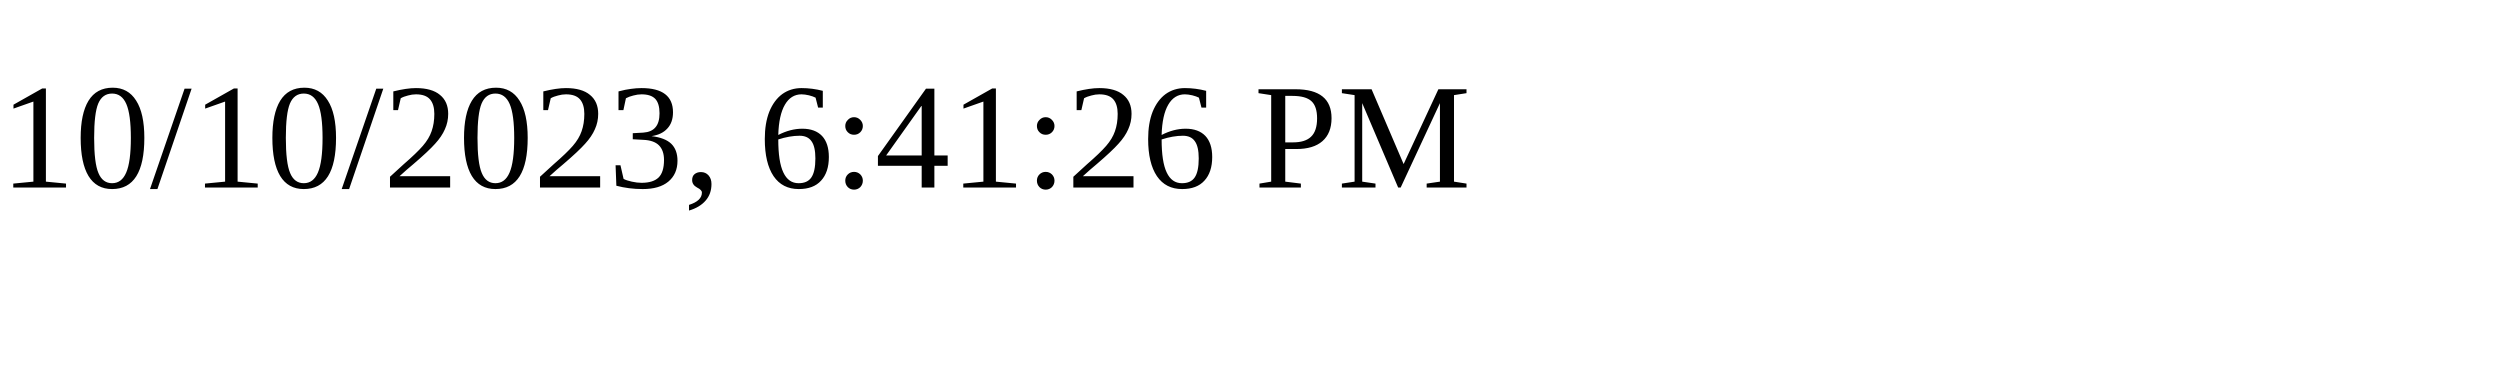
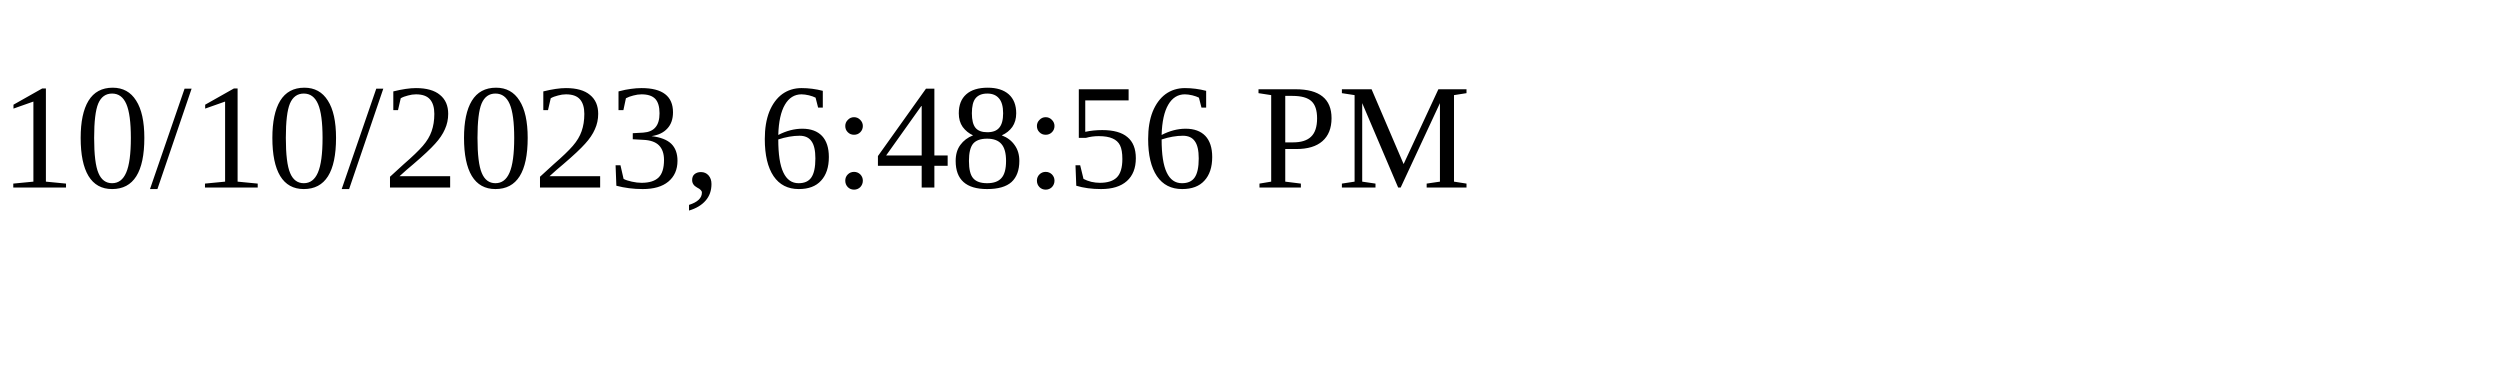
<svg xmlns="http://www.w3.org/2000/svg" height="30" width="200">
-   <text x="0" y="15">10/10/2023, 6:41:26 PM</text>
+   <text x="0" y="15">10/10/2023, 6:48:56 PM</text>
</svg>
